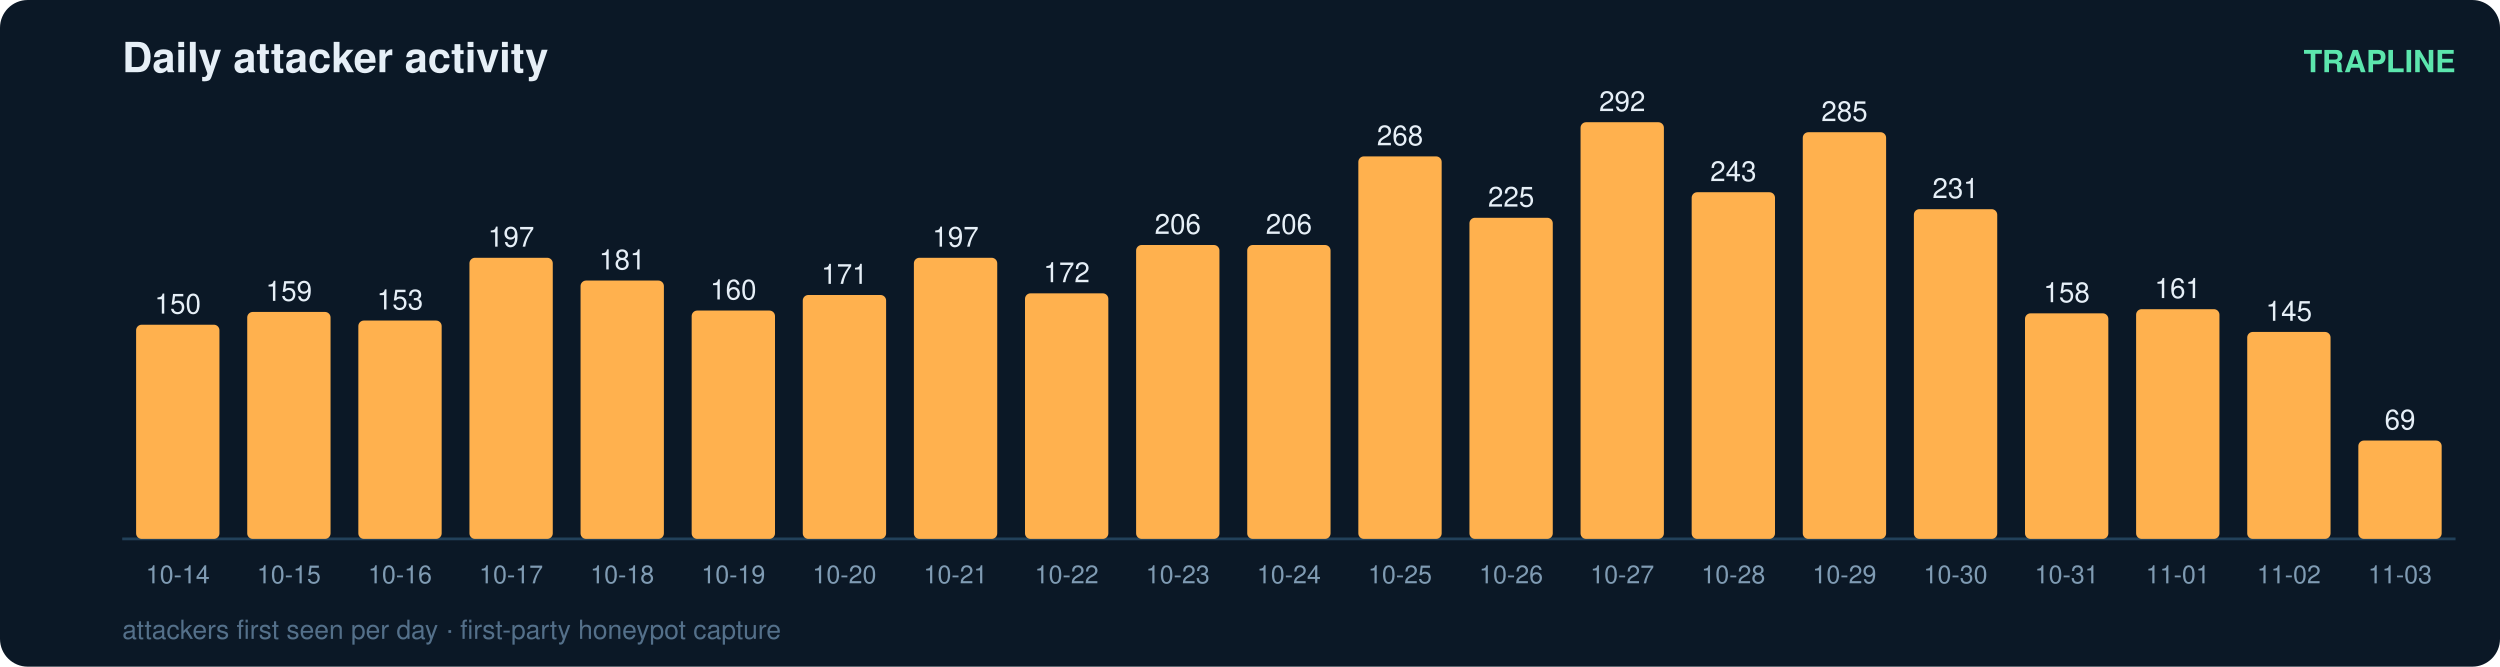
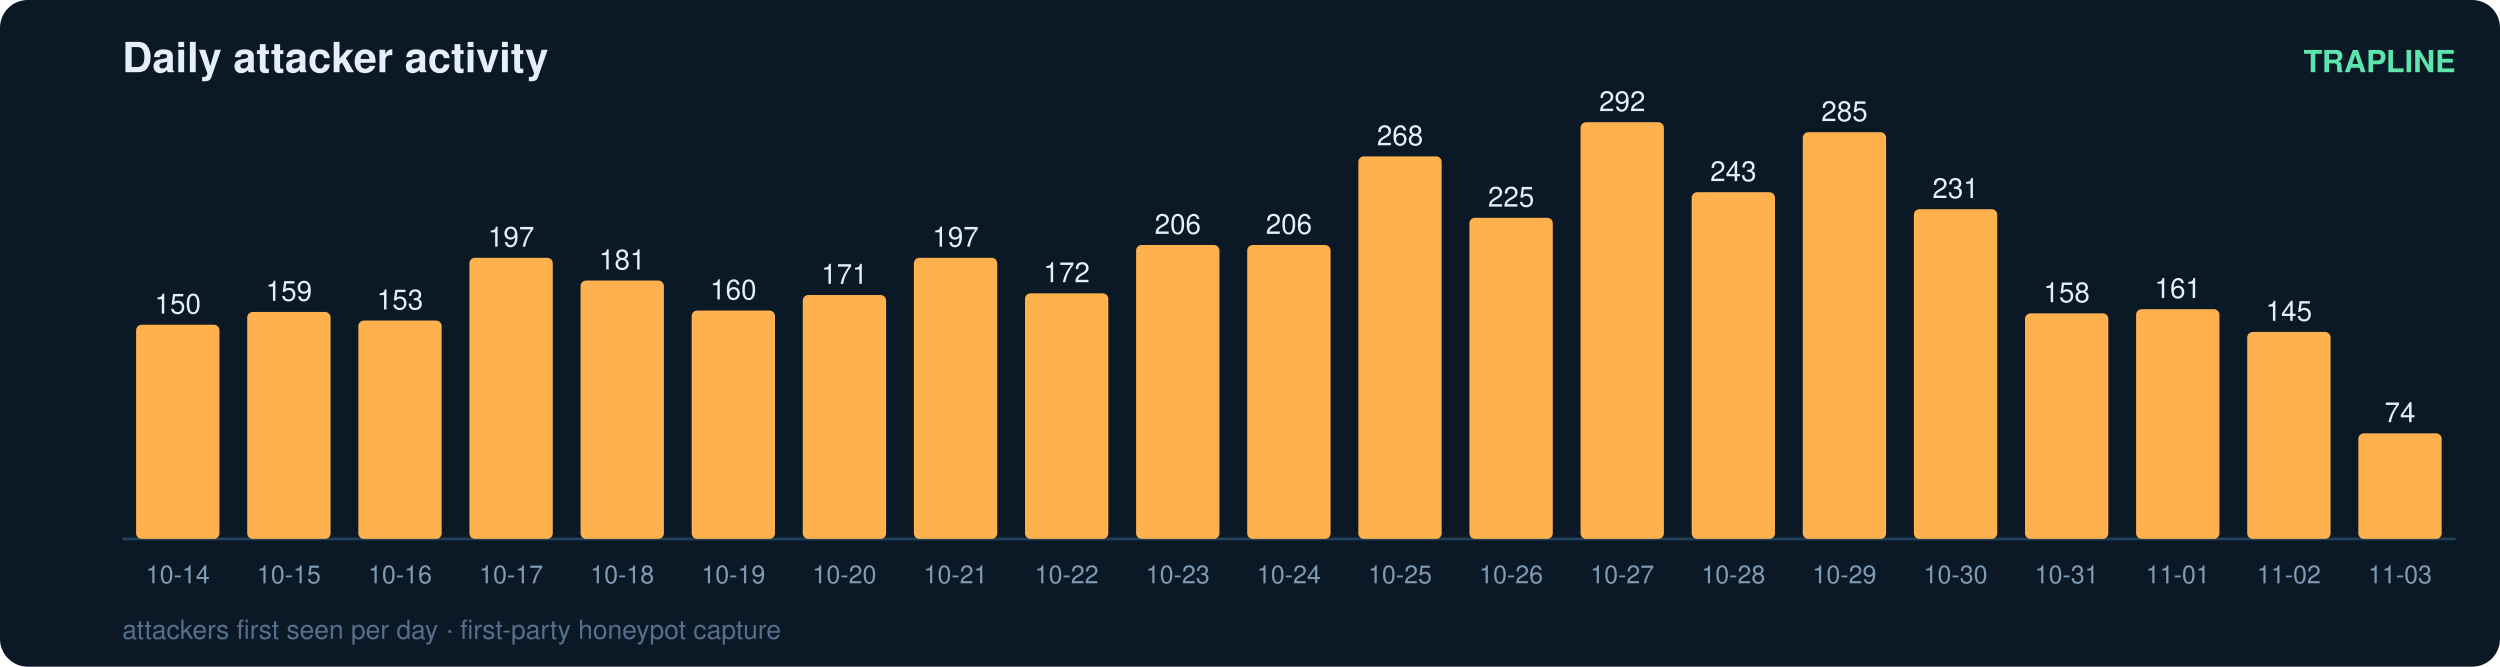
<svg xmlns="http://www.w3.org/2000/svg" width="900" height="240" viewBox="0 0 900 240" font-family="ui-sans-serif,Segoe UI,Helvetica,Arial">
  <rect width="900" height="240" rx="10" fill="#0b1826" />
  <text x="44" y="26" fill="#e6eff7" font-size="15" font-weight="700">Daily attacker activity</text>
  <text x="884" y="26" fill="#5ce6ad" font-size="11" text-anchor="end" font-weight="600">TRAPLINE</text>
  <line x1="44" y1="194" x2="884" y2="194" stroke="#22415a" stroke-width="1" />
  <rect x="49" y="116.9" width="30" height="77.1" rx="2" fill="#ffb14e" />
  <text x="64.0" y="112.9" fill="#e6eff7" font-size="10" text-anchor="middle" font-variant-numeric="tabular-nums">150</text>
  <text x="64.0" y="210.0" fill="#7f9bb3" font-size="9" text-anchor="middle">10-14</text>
  <rect x="89" y="112.3" width="30" height="81.7" rx="2" fill="#ffb14e" />
  <text x="104.0" y="108.3" fill="#e6eff7" font-size="10" text-anchor="middle" font-variant-numeric="tabular-nums">159</text>
  <text x="104.0" y="210.0" fill="#7f9bb3" font-size="9" text-anchor="middle">10-15</text>
  <rect x="129" y="115.4" width="30" height="78.6" rx="2" fill="#ffb14e" />
  <text x="144.0" y="111.4" fill="#e6eff7" font-size="10" text-anchor="middle" font-variant-numeric="tabular-nums">153</text>
  <text x="144.0" y="210.0" fill="#7f9bb3" font-size="9" text-anchor="middle">10-16</text>
  <rect x="169" y="92.8" width="30" height="101.2" rx="2" fill="#ffb14e" />
  <text x="184.0" y="88.8" fill="#e6eff7" font-size="10" text-anchor="middle" font-variant-numeric="tabular-nums">197</text>
  <text x="184.0" y="210.0" fill="#7f9bb3" font-size="9" text-anchor="middle">10-17</text>
  <rect x="209" y="101.0" width="30" height="93.0" rx="2" fill="#ffb14e" />
  <text x="224.0" y="97.0" fill="#e6eff7" font-size="10" text-anchor="middle" font-variant-numeric="tabular-nums">181</text>
  <text x="224.0" y="210.0" fill="#7f9bb3" font-size="9" text-anchor="middle">10-18</text>
  <rect x="249" y="111.8" width="30" height="82.2" rx="2" fill="#ffb14e" />
  <text x="264.0" y="107.8" fill="#e6eff7" font-size="10" text-anchor="middle" font-variant-numeric="tabular-nums">160</text>
  <text x="264.0" y="210.0" fill="#7f9bb3" font-size="9" text-anchor="middle">10-19</text>
  <rect x="289" y="106.2" width="30" height="87.8" rx="2" fill="#ffb14e" />
  <text x="304.0" y="102.2" fill="#e6eff7" font-size="10" text-anchor="middle" font-variant-numeric="tabular-nums">171</text>
  <text x="304.0" y="210.0" fill="#7f9bb3" font-size="9" text-anchor="middle">10-20</text>
  <rect x="329" y="92.8" width="30" height="101.2" rx="2" fill="#ffb14e" />
  <text x="344.0" y="88.8" fill="#e6eff7" font-size="10" text-anchor="middle" font-variant-numeric="tabular-nums">197</text>
  <text x="344.0" y="210.0" fill="#7f9bb3" font-size="9" text-anchor="middle">10-21</text>
  <rect x="369" y="105.6" width="30" height="88.4" rx="2" fill="#ffb14e" />
  <text x="384.0" y="101.6" fill="#e6eff7" font-size="10" text-anchor="middle" font-variant-numeric="tabular-nums">172</text>
  <text x="384.0" y="210.0" fill="#7f9bb3" font-size="9" text-anchor="middle">10-22</text>
  <rect x="409" y="88.2" width="30" height="105.8" rx="2" fill="#ffb14e" />
  <text x="424.0" y="84.2" fill="#e6eff7" font-size="10" text-anchor="middle" font-variant-numeric="tabular-nums">206</text>
  <text x="424.0" y="210.0" fill="#7f9bb3" font-size="9" text-anchor="middle">10-23</text>
  <rect x="449" y="88.2" width="30" height="105.8" rx="2" fill="#ffb14e" />
  <text x="464.0" y="84.2" fill="#e6eff7" font-size="10" text-anchor="middle" font-variant-numeric="tabular-nums">206</text>
  <text x="464.0" y="210.0" fill="#7f9bb3" font-size="9" text-anchor="middle">10-24</text>
  <rect x="489" y="56.3" width="30" height="137.7" rx="2" fill="#ffb14e" />
  <text x="504.0" y="52.3" fill="#e6eff7" font-size="10" text-anchor="middle" font-variant-numeric="tabular-nums">268</text>
  <text x="504.0" y="210.0" fill="#7f9bb3" font-size="9" text-anchor="middle">10-25</text>
  <rect x="529" y="78.4" width="30" height="115.6" rx="2" fill="#ffb14e" />
  <text x="544.0" y="74.4" fill="#e6eff7" font-size="10" text-anchor="middle" font-variant-numeric="tabular-nums">225</text>
  <text x="544.0" y="210.0" fill="#7f9bb3" font-size="9" text-anchor="middle">10-26</text>
  <rect x="569" y="44.0" width="30" height="150.0" rx="2" fill="#ffb14e" />
  <text x="584.0" y="40.0" fill="#e6eff7" font-size="10" text-anchor="middle" font-variant-numeric="tabular-nums">292</text>
  <text x="584.0" y="210.0" fill="#7f9bb3" font-size="9" text-anchor="middle">10-27</text>
  <rect x="609" y="69.2" width="30" height="124.8" rx="2" fill="#ffb14e" />
  <text x="624.0" y="65.2" fill="#e6eff7" font-size="10" text-anchor="middle" font-variant-numeric="tabular-nums">243</text>
  <text x="624.0" y="210.0" fill="#7f9bb3" font-size="9" text-anchor="middle">10-28</text>
  <rect x="649" y="47.6" width="30" height="146.4" rx="2" fill="#ffb14e" />
  <text x="664.0" y="43.6" fill="#e6eff7" font-size="10" text-anchor="middle" font-variant-numeric="tabular-nums">285</text>
  <text x="664.0" y="210.0" fill="#7f9bb3" font-size="9" text-anchor="middle">10-29</text>
  <rect x="689" y="75.3" width="30" height="118.7" rx="2" fill="#ffb14e" />
  <text x="704.0" y="71.3" fill="#e6eff7" font-size="10" text-anchor="middle" font-variant-numeric="tabular-nums">231</text>
  <text x="704.0" y="210.0" fill="#7f9bb3" font-size="9" text-anchor="middle">10-30</text>
  <rect x="729" y="112.8" width="30" height="81.2" rx="2" fill="#ffb14e" />
  <text x="744.0" y="108.8" fill="#e6eff7" font-size="10" text-anchor="middle" font-variant-numeric="tabular-nums">158</text>
  <text x="744.0" y="210.0" fill="#7f9bb3" font-size="9" text-anchor="middle">10-31</text>
  <rect x="769" y="111.3" width="30" height="82.7" rx="2" fill="#ffb14e" />
  <text x="784.0" y="107.3" fill="#e6eff7" font-size="10" text-anchor="middle" font-variant-numeric="tabular-nums">161</text>
  <text x="784.0" y="210.0" fill="#7f9bb3" font-size="9" text-anchor="middle">11-01</text>
  <rect x="809" y="119.5" width="30" height="74.5" rx="2" fill="#ffb14e" />
  <text x="824.0" y="115.5" fill="#e6eff7" font-size="10" text-anchor="middle" font-variant-numeric="tabular-nums">145</text>
  <text x="824.0" y="210.0" fill="#7f9bb3" font-size="9" text-anchor="middle">11-02</text>
-   <rect x="849" y="158.6" width="30" height="35.4" rx="2" fill="#ffb14e" />
-   <text x="864.0" y="154.6" fill="#e6eff7" font-size="10" text-anchor="middle" font-variant-numeric="tabular-nums">69</text>
+   <rect x="849" y="156.0" width="30" height="38.0" rx="2" fill="#ffb14e" />
+   <text x="864.0" y="152.0" fill="#e6eff7" font-size="10" text-anchor="middle" font-variant-numeric="tabular-nums">74</text>
  <text x="864.0" y="210.0" fill="#7f9bb3" font-size="9" text-anchor="middle">11-03</text>
  <text x="44" y="230" fill="#54708a" font-size="9.5">attackers first seen per day · first-party honeypot capture</text>
</svg>
